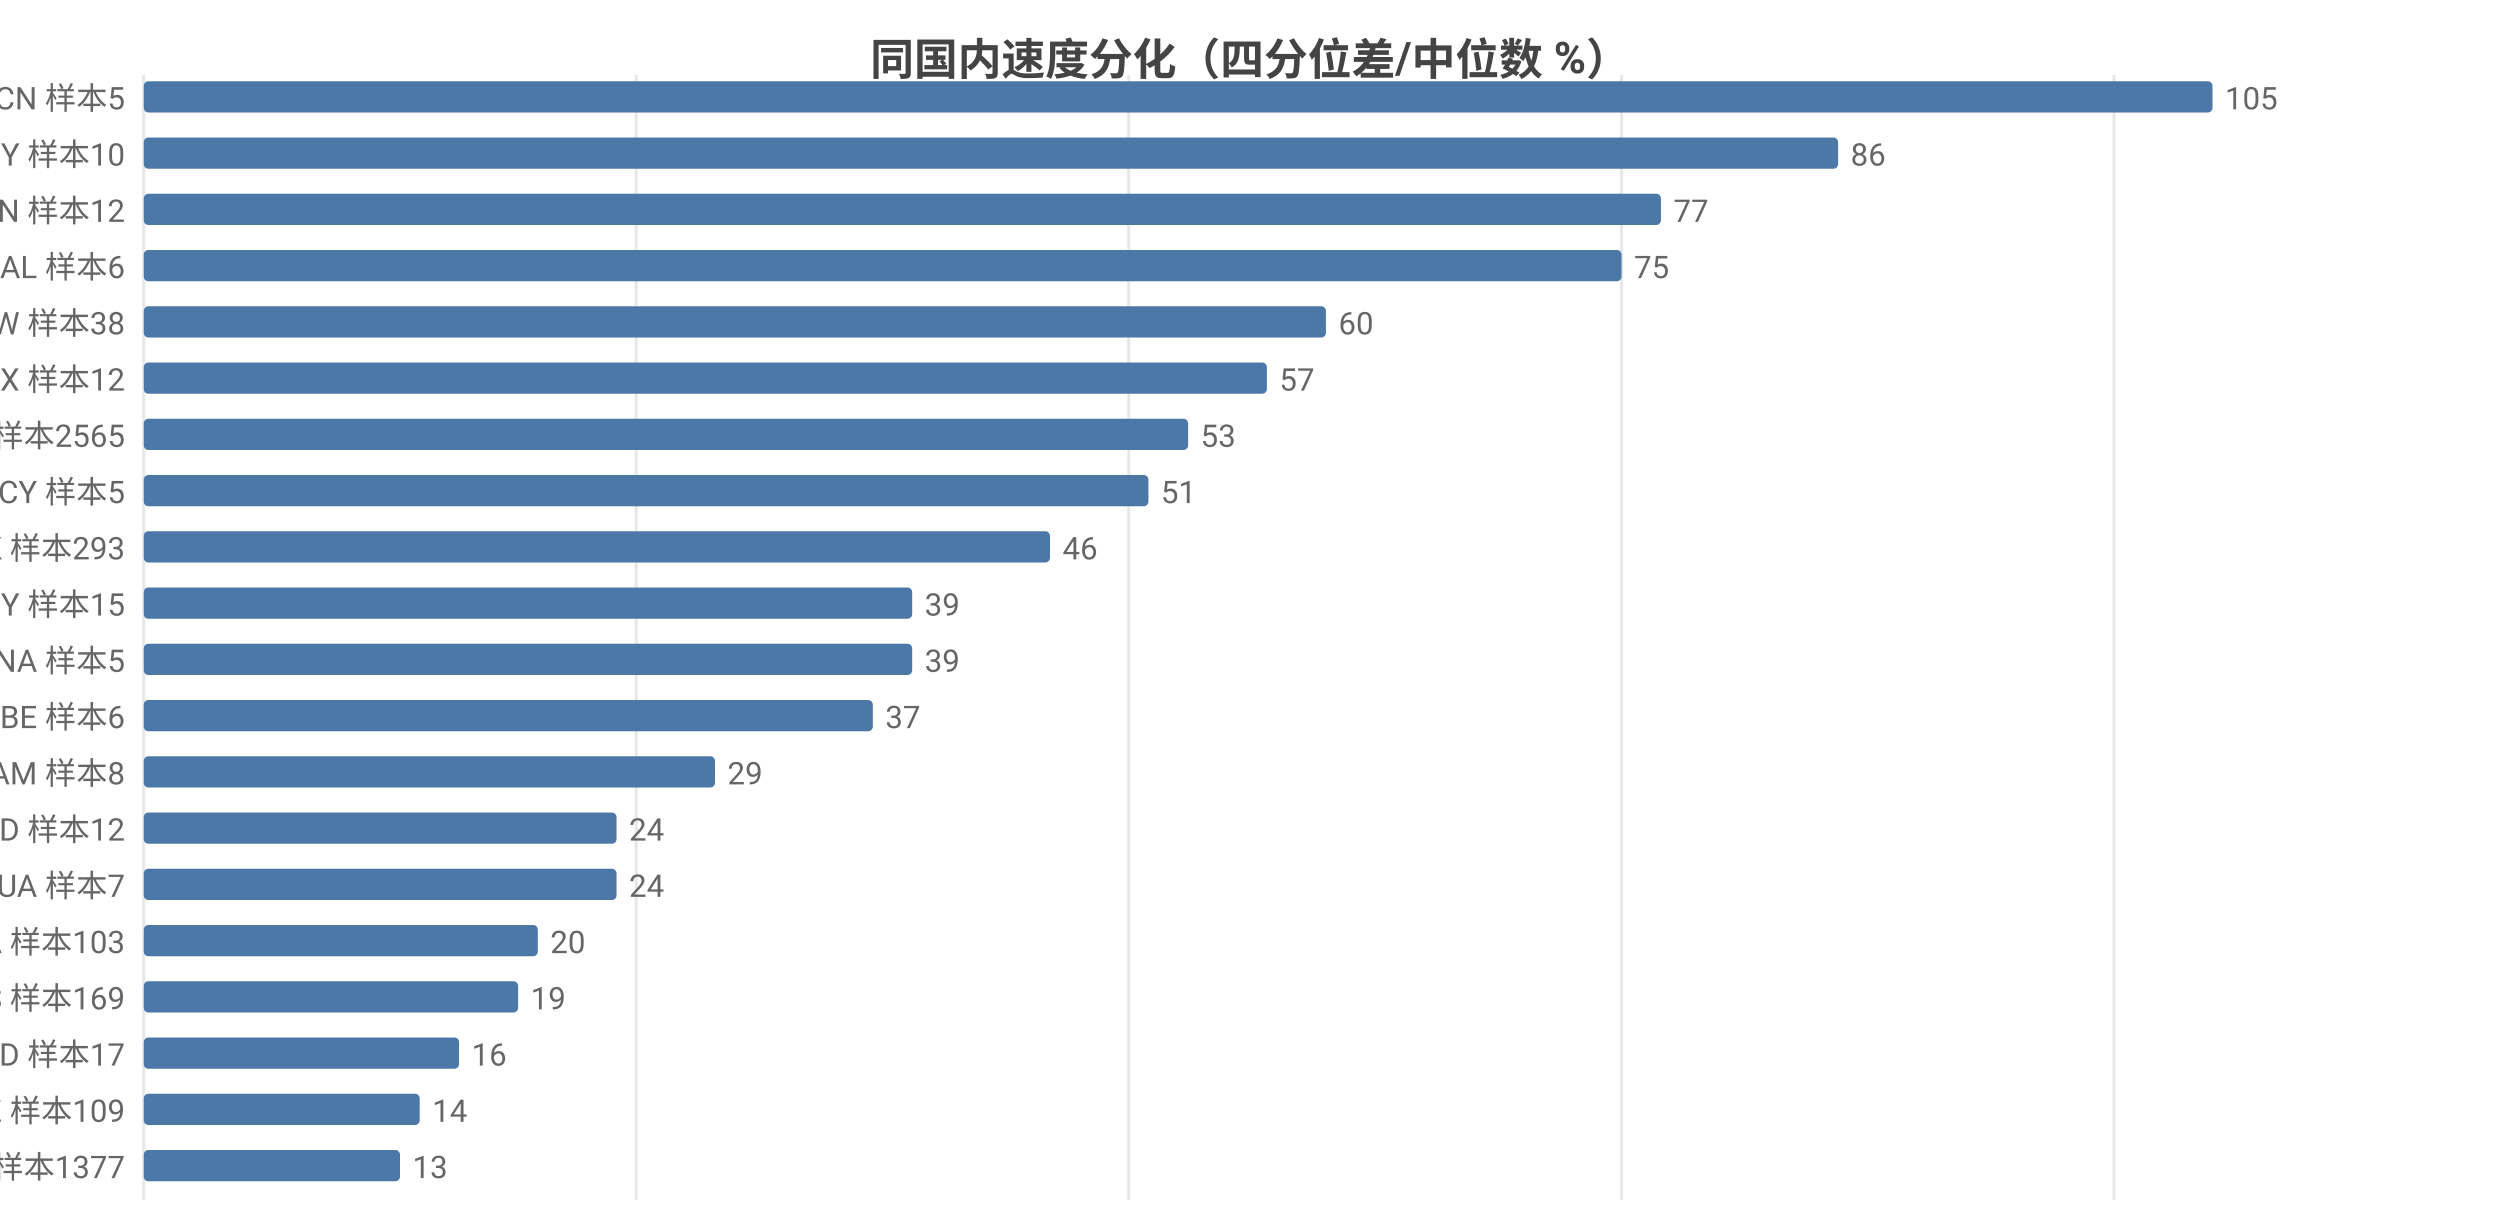
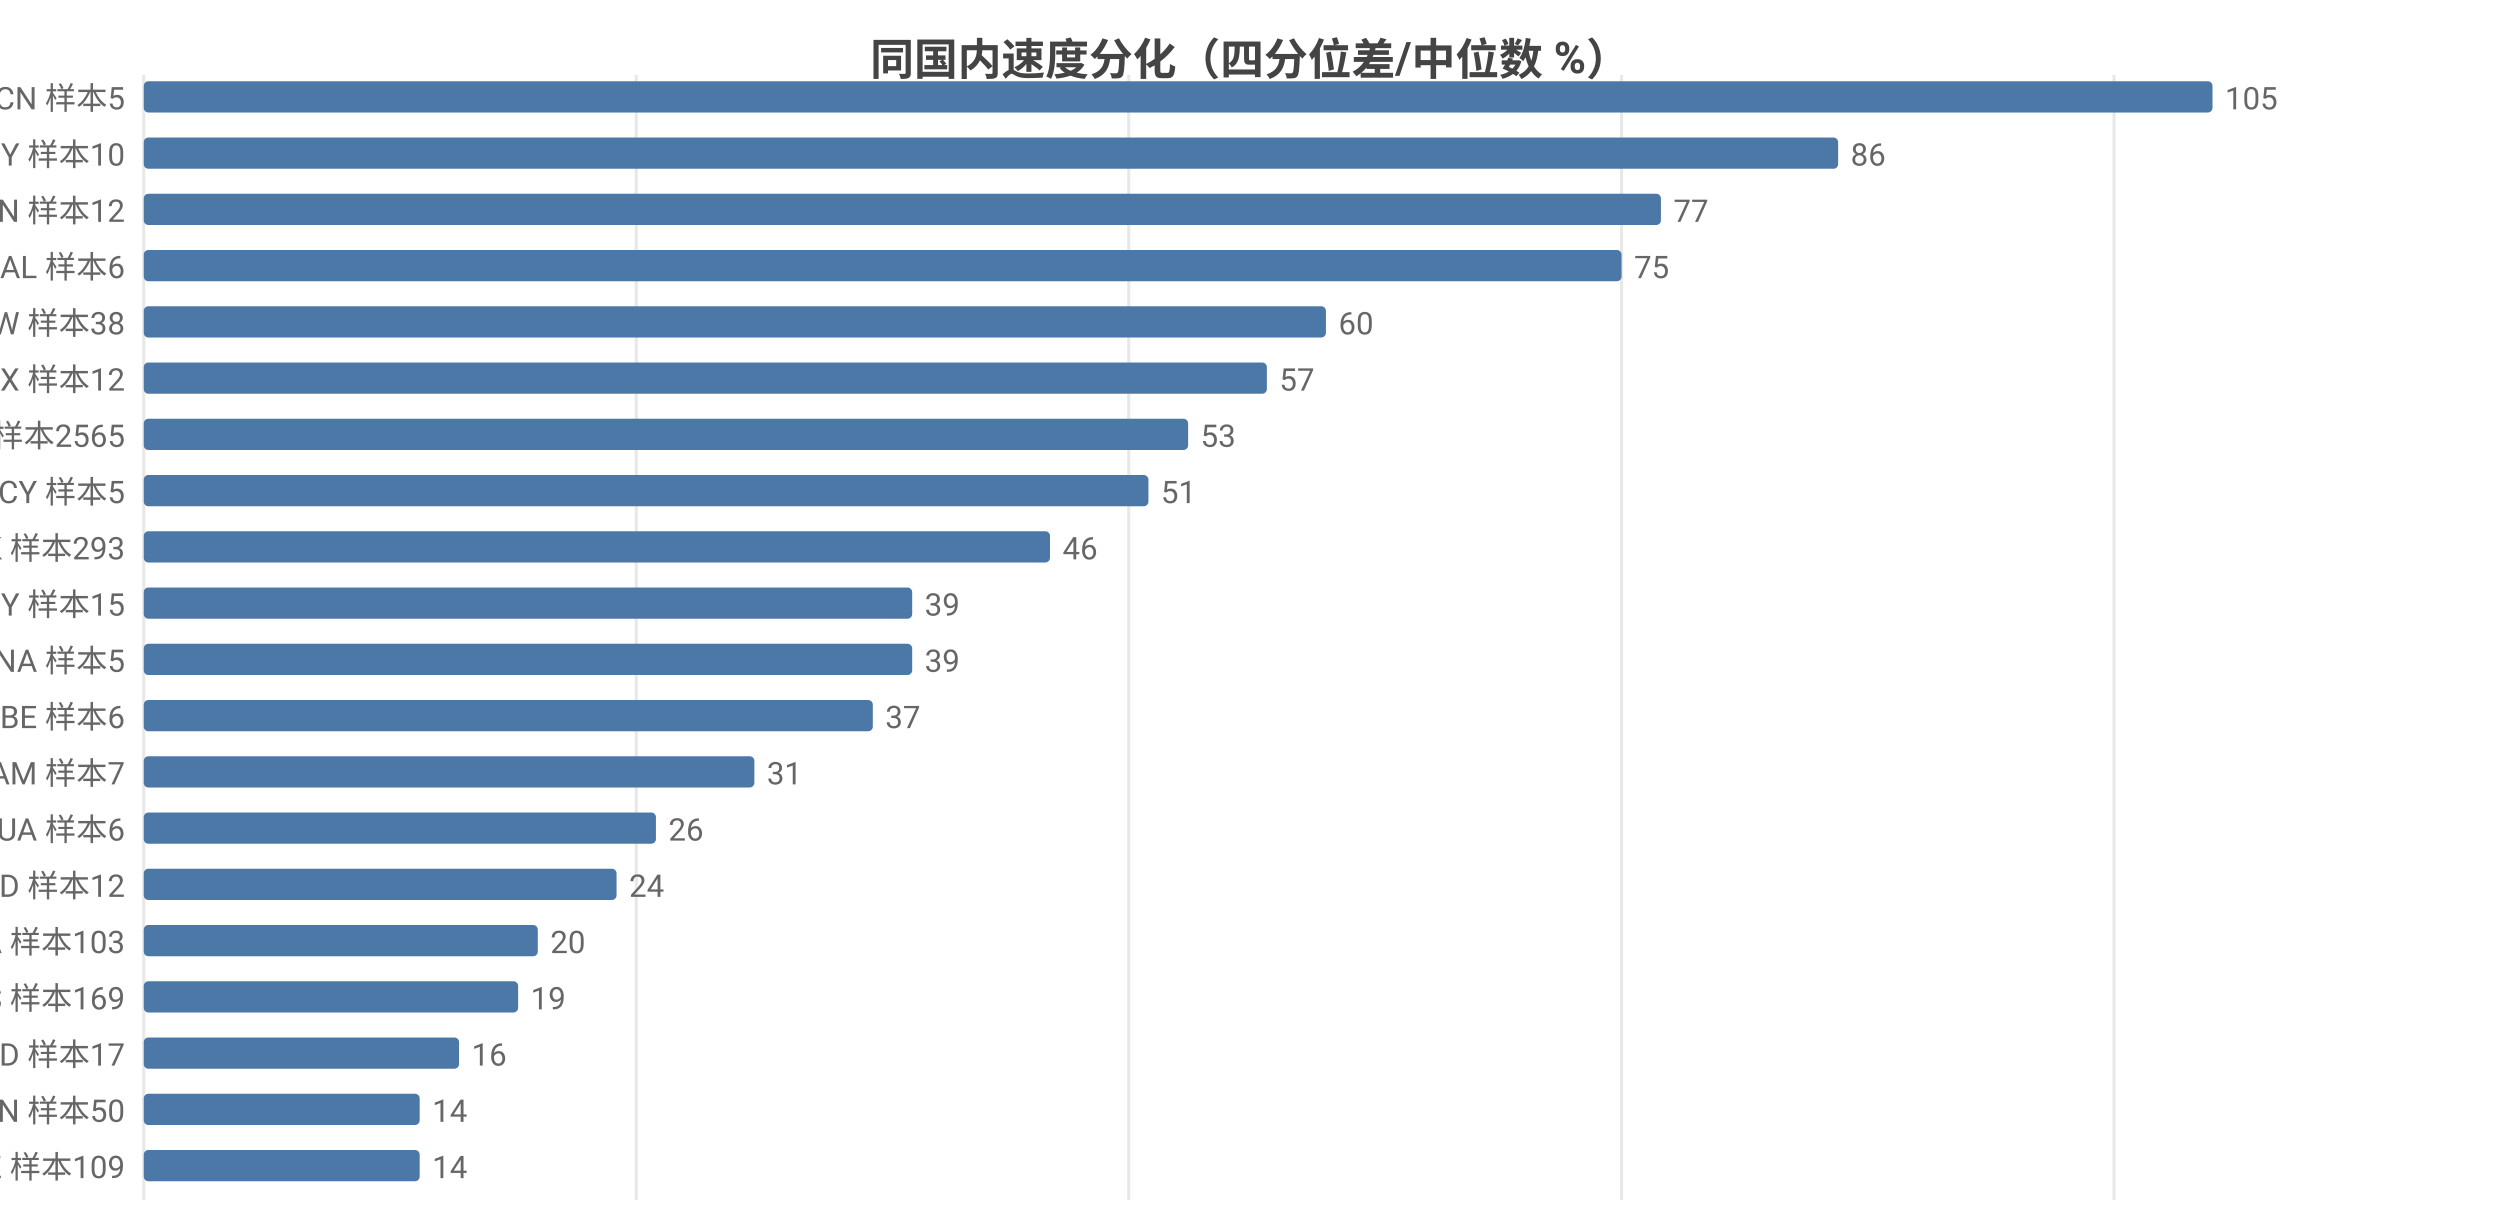
<svg xmlns="http://www.w3.org/2000/svg" width="800" height="392" viewBox="0 0 800 392">
  <rect width="800" height="392" fill="#ffffff" />
  <style>text{font-family:system-ui,-apple-system,'Segoe UI',Roboto,'PingFang SC','Microsoft YaHei','Noto Sans CJK SC',sans-serif}.g{stroke:#e8e8e8;stroke-width:1}.a{stroke:#999;stroke-width:1}.t{font-size:10px;fill:#666}.m{font-size:10px;text-anchor:middle;fill:#666}.e{font-size:10px;text-anchor:end;fill:#666}.l{font-size:11px;fill:#333}.tt{font-size:14px;font-weight:600;text-anchor:middle;fill:#444}.em{font-size:13px;text-anchor:middle;fill:#999}</style>
  <text class="tt" x="400.0" y="24">同国内速度分化（四分位差/中位数 %）</text>
  <line class="g" x1="46" y1="24" x2="46" y2="384" />
  <line class="g" x1="203.6" y1="24" x2="203.6" y2="384" />
  <line class="g" x1="361.2" y1="24" x2="361.2" y2="384" />
  <line class="g" x1="518.9" y1="24" x2="518.9" y2="384" />
  <line class="g" x1="676.5" y1="24" x2="676.5" y2="384" />
  <text class="e" x="40" y="35">CN 样本5</text>
  <rect x="46" y="26" width="662" height="10" fill="#4c78a8" rx="1.5" />
  <text class="t" x="712" y="35">105</text>
  <text class="e" x="40" y="53">BY 样本10</text>
  <rect x="46" y="44" width="542.2" height="10" fill="#4c78a8" rx="1.5" />
  <text class="t" x="592.2" y="53">86</text>
  <text class="e" x="40" y="71">VN 样本12</text>
  <rect x="46" y="62" width="485.5" height="10" fill="#4c78a8" rx="1.5" />
  <text class="t" x="535.5" y="71">77</text>
  <text class="e" x="40" y="89">AL 样本6</text>
  <rect x="46" y="80" width="472.9" height="10" fill="#4c78a8" rx="1.5" />
  <text class="t" x="522.9" y="89">75</text>
  <text class="e" x="40" y="107">TW 样本38</text>
  <rect x="46" y="98" width="378.3" height="10" fill="#4c78a8" rx="1.5" />
  <text class="t" x="428.3" y="107">60</text>
  <text class="e" x="40" y="125">MX 样本12</text>
  <rect x="46" y="116" width="359.4" height="10" fill="#4c78a8" rx="1.5" />
  <text class="t" x="409.4" y="125">57</text>
  <text class="e" x="40" y="143">US 样本2565</text>
  <rect x="46" y="134" width="334.2" height="10" fill="#4c78a8" rx="1.5" />
  <text class="t" x="384.2" y="143">53</text>
  <text class="e" x="40" y="161">CY 样本5</text>
  <rect x="46" y="152" width="321.5" height="10" fill="#4c78a8" rx="1.5" />
  <text class="t" x="371.5" y="161">51</text>
  <text class="e" x="40" y="179">HK 样本293</text>
  <rect x="46" y="170" width="290.0" height="10" fill="#4c78a8" rx="1.5" />
  <text class="t" x="340.0" y="179">46</text>
  <text class="e" x="40" y="197">MY 样本15</text>
  <rect x="46" y="188" width="245.9" height="10" fill="#4c78a8" rx="1.5" />
  <text class="t" x="295.9" y="197">39</text>
  <text class="e" x="40" y="215">NA 样本5</text>
  <rect x="46" y="206" width="245.9" height="10" fill="#4c78a8" rx="1.5" />
  <text class="t" x="295.9" y="215">39</text>
  <text class="e" x="40" y="233">BE 样本6</text>
  <rect x="46" y="224" width="233.3" height="10" fill="#4c78a8" rx="1.5" />
  <text class="t" x="283.3" y="233">37</text>
-   <text class="e" x="40" y="251">AM 样本8</text>
-   <rect x="46" y="242" width="182.8" height="10" fill="#4c78a8" rx="1.5" />
-   <text class="t" x="232.8" y="251">29</text>
-   <text class="e" x="40" y="269">ID 样本12</text>
-   <rect x="46" y="260" width="151.3" height="10" fill="#4c78a8" rx="1.5" />
-   <text class="t" x="201.3" y="269">24</text>
-   <text class="e" x="40" y="287">UA 样本7</text>
+   <text class="e" x="40" y="251">AM 样本7</text>
+   <rect x="46" y="242" width="195.4" height="10" fill="#4c78a8" rx="1.5" />
+   <text class="t" x="245.4" y="251">31</text>
+   <text class="e" x="40" y="269">UA 样本6</text>
+   <rect x="46" y="260" width="163.9" height="10" fill="#4c78a8" rx="1.5" />
+   <text class="t" x="213.9" y="269">26</text>
+   <text class="e" x="40" y="287">ID 样本12</text>
  <rect x="46" y="278" width="151.3" height="10" fill="#4c78a8" rx="1.5" />
  <text class="t" x="201.3" y="287">24</text>
  <text class="e" x="40" y="305">CA 样本103</text>
  <rect x="46" y="296" width="126.1" height="10" fill="#4c78a8" rx="1.5" />
  <text class="t" x="176.1" y="305">20</text>
  <text class="e" x="40" y="323">ES 样本169</text>
  <rect x="46" y="314" width="119.8" height="10" fill="#4c78a8" rx="1.5" />
  <text class="t" x="169.8" y="323">19</text>
  <text class="e" x="40" y="341">MD 样本17</text>
  <rect x="46" y="332" width="100.9" height="10" fill="#4c78a8" rx="1.5" />
  <text class="t" x="150.9" y="341">16</text>
-   <text class="e" x="40" y="359">KZ 样本109</text>
+   <text class="e" x="40" y="359">IN 样本50</text>
  <rect x="46" y="350" width="88.3" height="10" fill="#4c78a8" rx="1.5" />
  <text class="t" x="138.3" y="359">14</text>
-   <text class="e" x="40" y="377">FI 样本1377</text>
-   <rect x="46" y="368" width="82.0" height="10" fill="#4c78a8" rx="1.5" />
-   <text class="t" x="132.0" y="377">13</text>
+   <text class="e" x="40" y="377">KZ 样本109</text>
+   <rect x="46" y="368" width="88.3" height="10" fill="#4c78a8" rx="1.5" />
+   <text class="t" x="138.3" y="377">14</text>
</svg>
